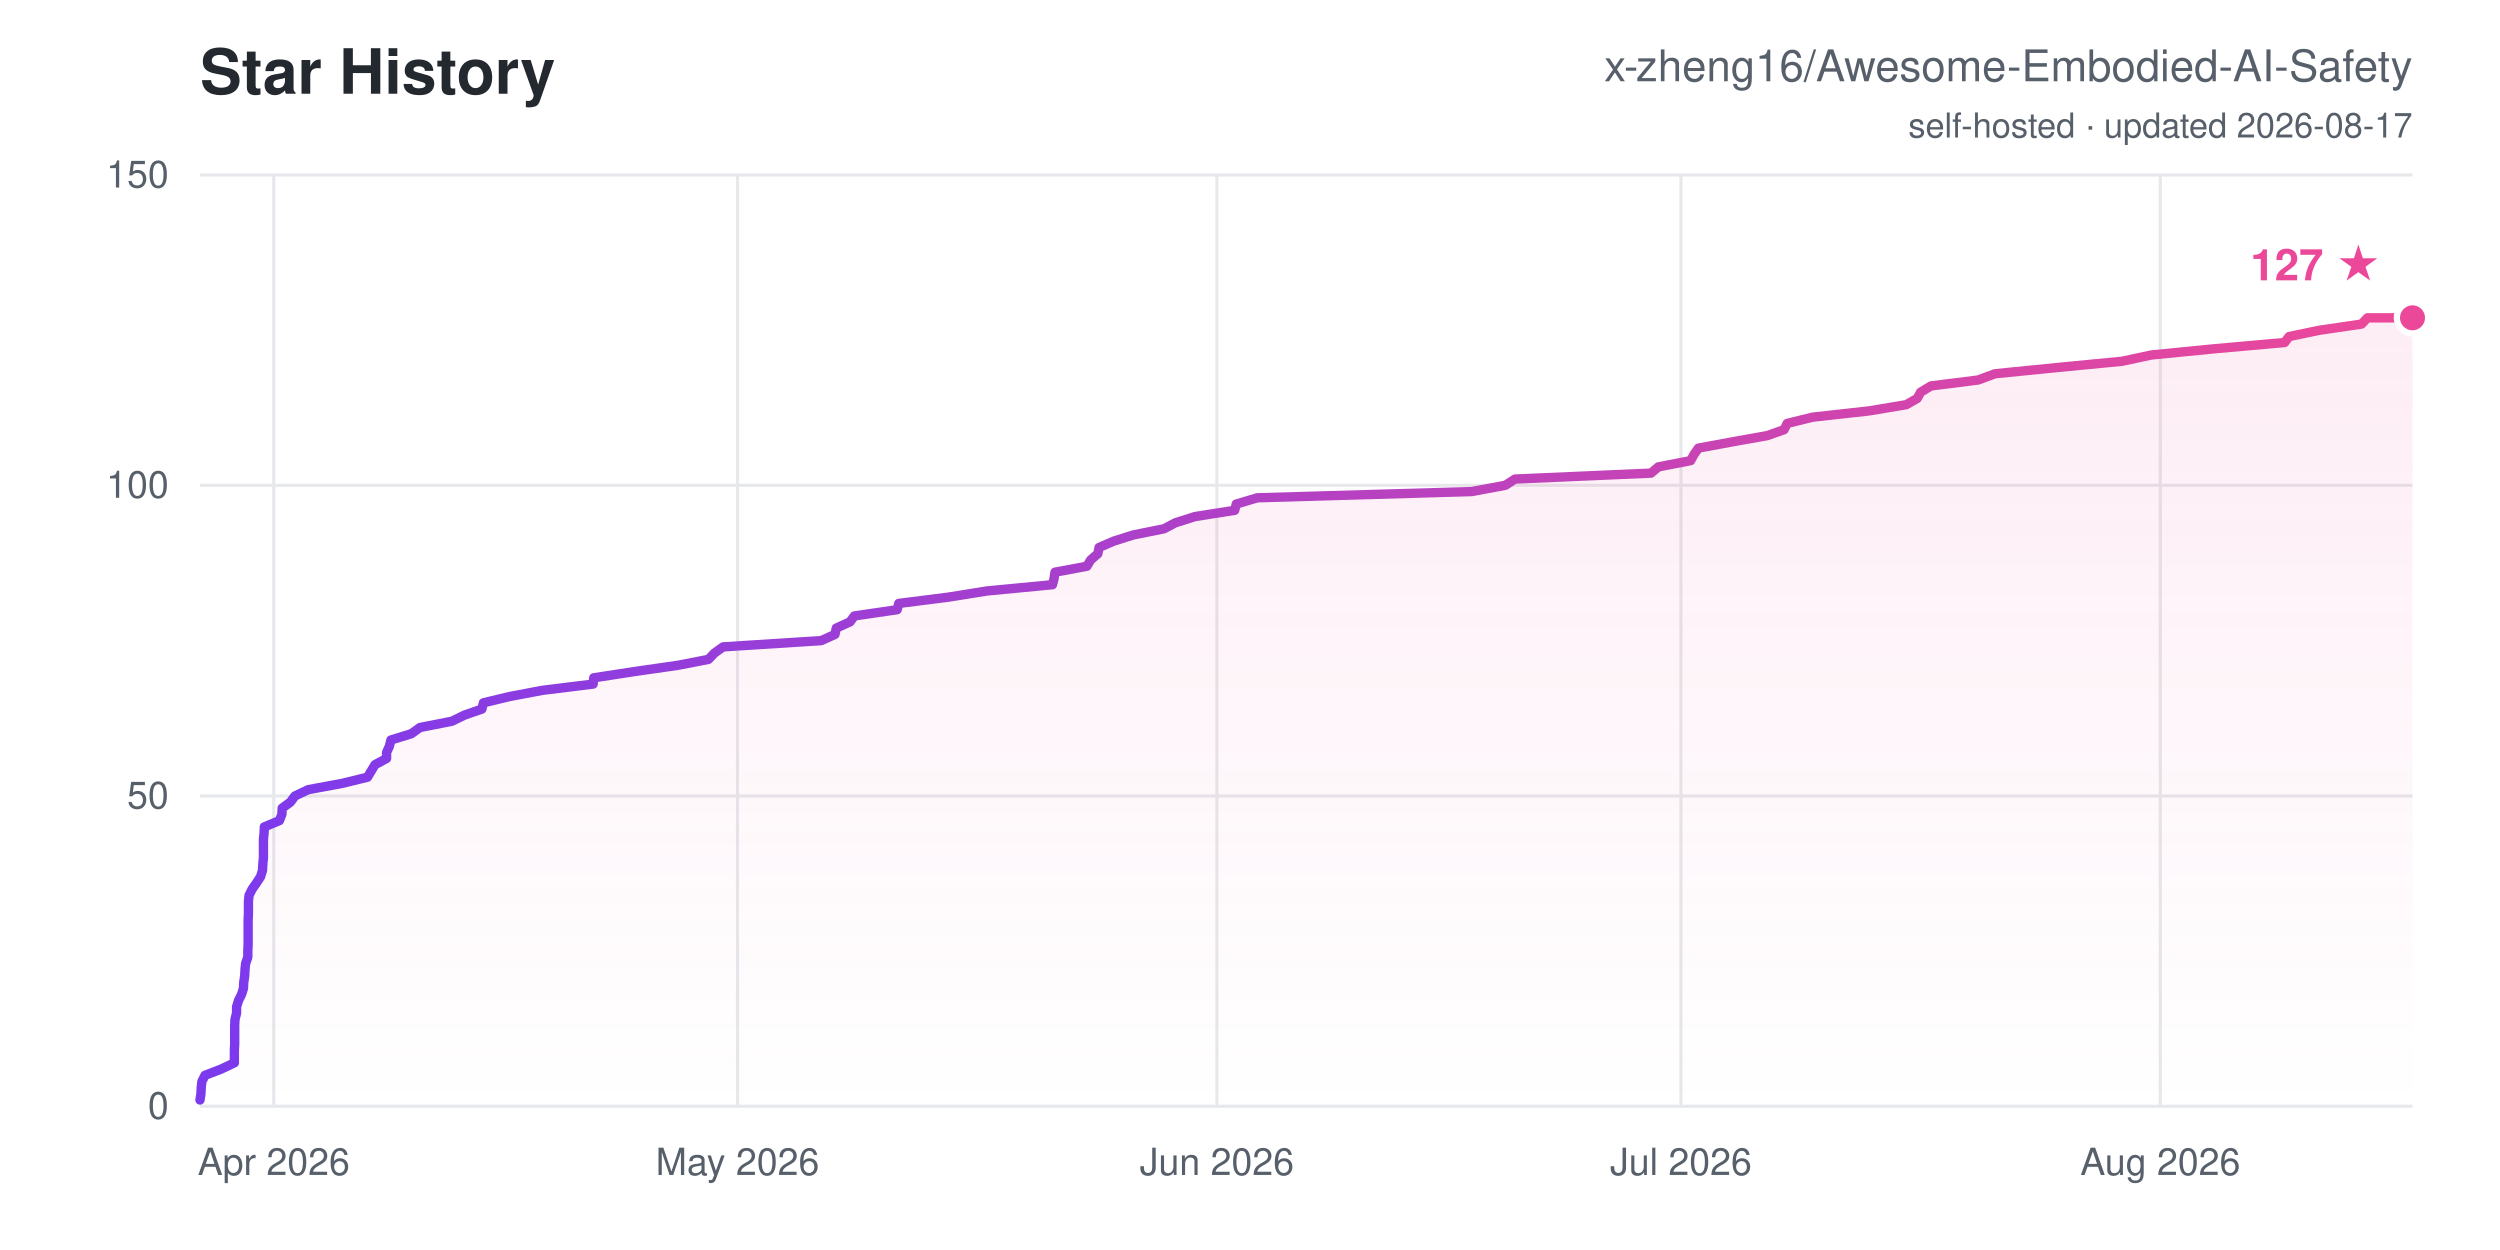
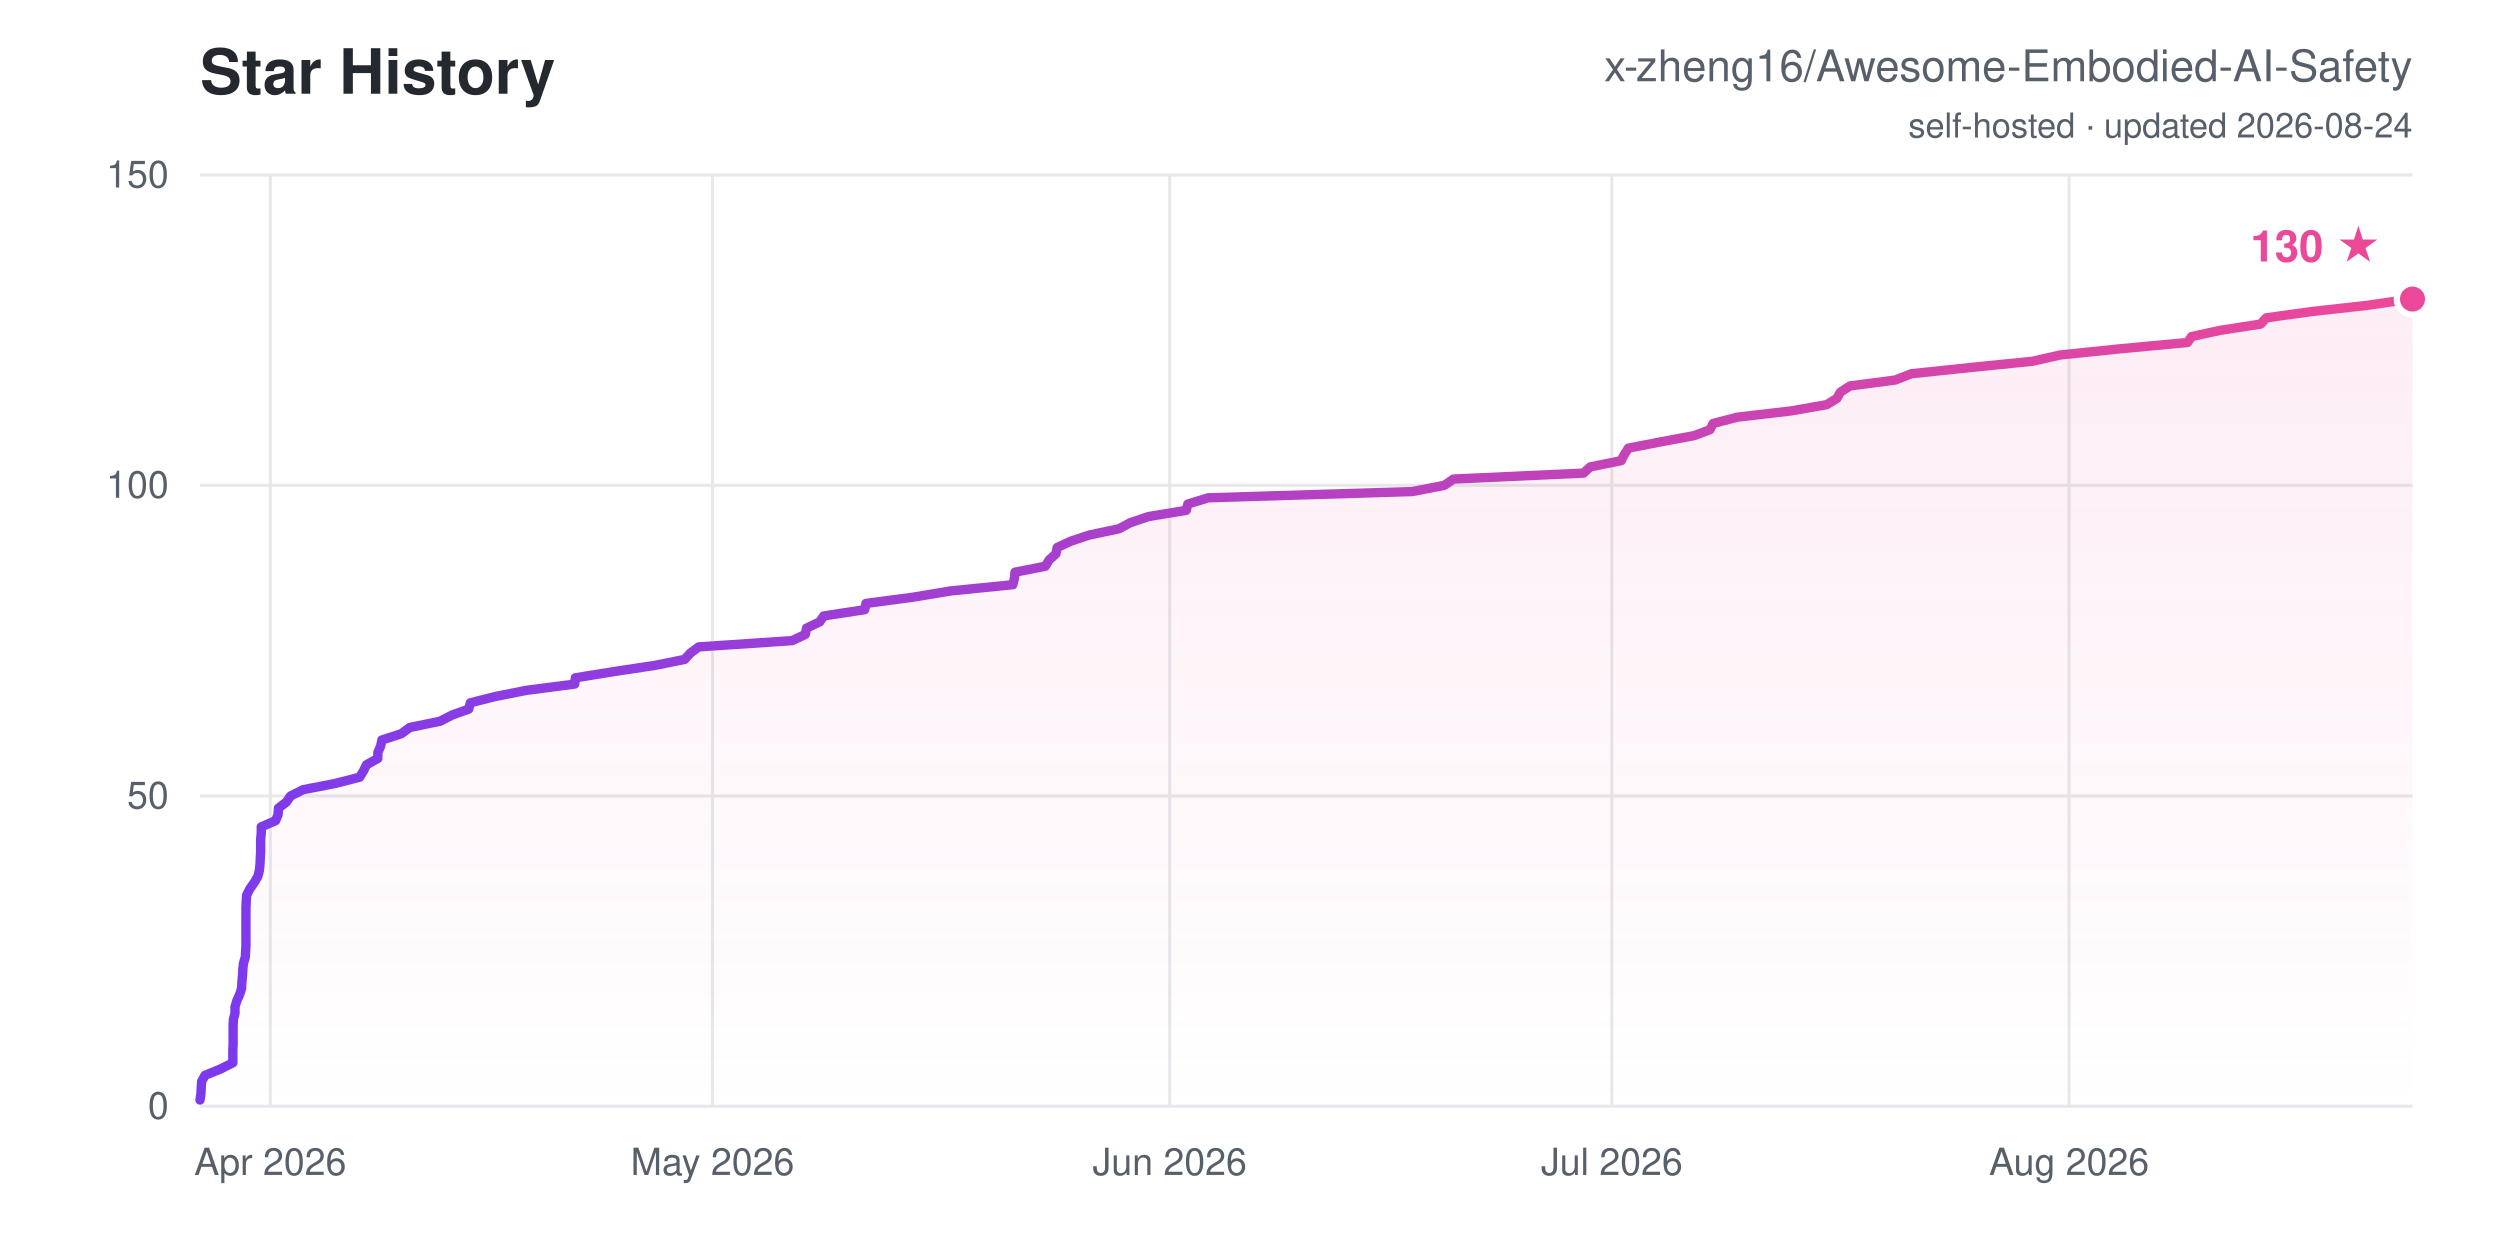
<svg xmlns="http://www.w3.org/2000/svg" width="800" height="400" viewBox="0 0 800 400" font-family="-apple-system,Segoe UI,Helvetica,Arial,sans-serif">
  <defs>
    <linearGradient id="ln" x1="0" y1="0" x2="1" y2="0">
      <stop offset="0" stop-color="#7c3aed" />
      <stop offset="1" stop-color="#ec4899" />
    </linearGradient>
    <linearGradient id="ar" x1="0" y1="0" x2="0" y2="1">
      <stop offset="0" stop-color="#ec4899" stop-opacity="0.1" />
      <stop offset="1" stop-color="#ec4899" stop-opacity="0" />
    </linearGradient>
  </defs>
  <rect width="800" height="400" fill="#ffffff" />
  <text x="64" y="30" font-size="20" font-weight="700" fill="#24292f">Star History</text>
  <text x="772" y="26" font-size="14" text-anchor="end" fill="#57606a">x-zheng16/Awesome-Embodied-AI-Safety</text>
-   <text x="772" y="44" font-size="11" text-anchor="end" fill="#57606a">self-hosted · updated 2026-08-17</text>
+   <text x="772" y="44" font-size="11" text-anchor="end" fill="#57606a">self-hosted · updated 2026-08-24</text>
  <line x1="64" y1="354.0" x2="772" y2="354.0" stroke="#e6e8eb" stroke-width="1" />
  <text x="54" y="358.0" font-size="12" text-anchor="end" fill="#57606a">0</text>
  <line x1="64" y1="254.7" x2="772" y2="254.7" stroke="#e6e8eb" stroke-width="1" />
  <text x="54" y="258.7" font-size="12" text-anchor="end" fill="#57606a">50</text>
  <line x1="64" y1="155.3" x2="772" y2="155.3" stroke="#e6e8eb" stroke-width="1" />
  <text x="54" y="159.3" font-size="12" text-anchor="end" fill="#57606a">100</text>
  <line x1="64" y1="56.0" x2="772" y2="56.0" stroke="#e6e8eb" stroke-width="1" />
  <text x="54" y="60.0" font-size="12" text-anchor="end" fill="#57606a">150</text>
-   <line x1="87.6" y1="56" x2="87.6" y2="354" stroke="#e6e8eb" stroke-width="1" />
-   <text x="87.6" y="376" font-size="12" text-anchor="middle" fill="#57606a">Apr 2026</text>
-   <line x1="236.0" y1="56" x2="236.0" y2="354" stroke="#e6e8eb" stroke-width="1" />
-   <text x="236.0" y="376" font-size="12" text-anchor="middle" fill="#57606a">May 2026</text>
-   <line x1="389.4" y1="56" x2="389.4" y2="354" stroke="#e6e8eb" stroke-width="1" />
-   <text x="389.4" y="376" font-size="12" text-anchor="middle" fill="#57606a">Jun 2026</text>
-   <line x1="537.9" y1="56" x2="537.9" y2="354" stroke="#e6e8eb" stroke-width="1" />
-   <text x="537.9" y="376" font-size="12" text-anchor="middle" fill="#57606a">Jul 2026</text>
-   <line x1="691.3" y1="56" x2="691.3" y2="354" stroke="#e6e8eb" stroke-width="1" />
-   <text x="691.3" y="376" font-size="12" text-anchor="middle" fill="#57606a">Aug 2026</text>
-   <polygon points="64.0,354.0 64.0,352.0 64.3,350.0 64.4,348.0 64.6,346.1 65.6,344.1 70.8,342.1 75.0,340.1 75.0,338.1 75.0,336.1 75.1,334.1 75.1,332.1 75.1,330.2 75.1,328.2 75.2,326.2 75.7,324.2 75.7,322.2 76.3,320.2 77.3,318.2 77.9,316.3 78.0,314.3 78.3,312.3 78.4,310.3 78.6,308.3 79.3,306.3 79.3,304.3 79.4,302.3 79.4,300.4 79.4,298.4 79.4,296.4 79.4,294.4 79.5,292.4 79.5,290.4 79.5,288.4 79.7,286.5 80.7,284.5 82.1,282.5 83.4,280.5 84.0,278.5 84.1,276.5 84.3,274.5 84.3,272.5 84.3,270.6 84.3,268.6 84.5,266.6 84.6,264.6 89.4,262.6 90.2,260.6 90.3,258.6 92.9,256.7 94.4,254.7 98.6,252.7 109.4,250.7 117.6,248.7 118.8,246.7 120.0,244.7 123.7,242.7 123.7,240.8 124.6,238.8 125.1,236.8 131.6,234.8 134.4,232.8 144.6,230.8 148.7,228.8 154.2,226.9 154.7,224.9 163.0,222.9 173.6,220.9 189.8,218.9 190.0,216.9 203.0,214.9 216.9,212.9 226.7,211.0 228.6,209.0 231.4,207.0 262.8,205.0 267.2,203.0 267.6,201.0 272.0,199.0 273.4,197.1 287.1,195.1 287.6,193.1 303.4,191.1 315.9,189.1 336.8,187.1 337.3,185.1 337.6,183.1 347.8,181.2 349.0,179.2 351.3,177.2 351.7,175.2 356.3,173.2 362.6,171.2 372.5,169.2 376.1,167.3 382.4,165.3 395.1,163.3 395.6,161.3 402.3,159.3 470.9,157.3 481.7,155.3 484.8,153.3 528.3,151.4 530.7,149.4 541.0,147.4 542.1,145.4 543.5,143.4 554.3,141.4 565.5,139.4 570.9,137.5 571.9,135.5 580.0,133.5 598.0,131.5 610.0,129.5 613.5,127.5 614.6,125.5 617.9,123.5 633.0,121.6 638.4,119.6 658.4,117.6 679.1,115.6 688.4,113.6 708.7,111.6 731.1,109.6 732.5,107.7 742.1,105.7 755.7,103.7 757.6,101.7 772.0,101.7 772.0,354.0" fill="url(#ar)" />
-   <polyline points="64.0,352.0 64.3,350.0 64.4,348.0 64.6,346.1 65.6,344.1 70.8,342.1 75.0,340.1 75.0,338.1 75.0,336.1 75.1,334.1 75.1,332.1 75.1,330.2 75.1,328.2 75.2,326.2 75.7,324.2 75.7,322.2 76.3,320.2 77.3,318.2 77.9,316.3 78.0,314.3 78.3,312.3 78.4,310.3 78.6,308.3 79.3,306.3 79.3,304.3 79.4,302.3 79.4,300.4 79.4,298.4 79.4,296.4 79.4,294.4 79.5,292.4 79.5,290.4 79.5,288.4 79.7,286.5 80.7,284.5 82.1,282.5 83.4,280.5 84.0,278.5 84.1,276.5 84.3,274.5 84.3,272.5 84.3,270.6 84.3,268.6 84.5,266.6 84.6,264.6 89.4,262.6 90.2,260.6 90.3,258.6 92.9,256.7 94.4,254.7 98.6,252.7 109.4,250.7 117.6,248.7 118.8,246.7 120.0,244.7 123.7,242.7 123.7,240.8 124.6,238.8 125.1,236.8 131.6,234.8 134.4,232.8 144.6,230.8 148.7,228.8 154.2,226.9 154.7,224.9 163.0,222.9 173.6,220.9 189.8,218.9 190.0,216.9 203.0,214.9 216.9,212.9 226.7,211.0 228.6,209.0 231.4,207.0 262.8,205.0 267.2,203.0 267.6,201.0 272.0,199.0 273.4,197.1 287.1,195.1 287.6,193.1 303.4,191.1 315.9,189.1 336.8,187.1 337.3,185.1 337.6,183.1 347.8,181.2 349.0,179.2 351.3,177.2 351.7,175.2 356.3,173.2 362.6,171.2 372.5,169.2 376.1,167.3 382.4,165.3 395.1,163.3 395.6,161.3 402.3,159.3 470.9,157.3 481.7,155.3 484.8,153.3 528.3,151.4 530.7,149.4 541.0,147.4 542.1,145.4 543.5,143.4 554.3,141.4 565.5,139.4 570.9,137.5 571.9,135.5 580.0,133.5 598.0,131.5 610.0,129.5 613.5,127.5 614.6,125.5 617.9,123.5 633.0,121.6 638.4,119.6 658.4,117.6 679.1,115.6 688.4,113.6 708.7,111.6 731.1,109.6 732.5,107.7 742.1,105.7 755.7,103.7 757.6,101.7 772.0,101.7" fill="none" stroke="url(#ln)" stroke-width="3" stroke-linejoin="round" stroke-linecap="round" />
-   <circle cx="772.0" cy="101.7" r="5" fill="#ec4899" stroke="#ffffff" stroke-width="2" />
-   <text x="762.0" y="89.7" font-size="14" font-weight="700" text-anchor="end" fill="#ec4899">127 ★</text>
+   <line x1="86.5" y1="56" x2="86.5" y2="354" stroke="#e6e8eb" stroke-width="1" />
+   <text x="86.5" y="376" font-size="12" text-anchor="middle" fill="#57606a">Apr 2026</text>
+   <line x1="228.0" y1="56" x2="228.0" y2="354" stroke="#e6e8eb" stroke-width="1" />
+   <text x="228.0" y="376" font-size="12" text-anchor="middle" fill="#57606a">May 2026</text>
+   <line x1="374.3" y1="56" x2="374.3" y2="354" stroke="#e6e8eb" stroke-width="1" />
+   <text x="374.3" y="376" font-size="12" text-anchor="middle" fill="#57606a">Jun 2026</text>
+   <line x1="515.8" y1="56" x2="515.8" y2="354" stroke="#e6e8eb" stroke-width="1" />
+   <text x="515.8" y="376" font-size="12" text-anchor="middle" fill="#57606a">Jul 2026</text>
+   <line x1="662.1" y1="56" x2="662.1" y2="354" stroke="#e6e8eb" stroke-width="1" />
+   <text x="662.1" y="376" font-size="12" text-anchor="middle" fill="#57606a">Aug 2026</text>
+   <polygon points="64.0,354.0 64.0,352.0 64.3,350.0 64.4,348.0 64.5,346.1 65.6,344.1 70.5,342.1 74.5,340.1 74.5,338.1 74.5,336.1 74.6,334.1 74.6,332.1 74.6,330.2 74.6,328.2 74.7,326.2 75.2,324.2 75.2,322.2 75.8,320.2 76.7,318.2 77.3,316.3 77.4,314.3 77.6,312.3 77.7,310.3 77.9,308.3 78.5,306.3 78.6,304.3 78.7,302.3 78.7,300.4 78.7,298.4 78.7,296.4 78.7,294.4 78.7,292.4 78.7,290.4 78.8,288.4 78.9,286.5 79.9,284.5 81.3,282.5 82.5,280.5 83.0,278.5 83.2,276.5 83.3,274.5 83.4,272.5 83.4,270.6 83.4,268.6 83.6,266.6 83.6,264.6 88.2,262.6 89.0,260.6 89.1,258.6 91.6,256.7 93.0,254.7 97.0,252.7 107.3,250.7 115.1,248.7 116.3,246.7 117.3,244.7 120.9,242.7 120.9,240.8 121.8,238.8 122.2,236.8 128.4,234.8 131.1,232.8 140.8,230.8 144.7,228.8 150.0,226.9 150.5,224.9 158.4,222.9 168.5,220.9 183.9,218.9 184.1,216.9 196.5,214.9 209.7,212.9 219.1,211.0 220.9,209.0 223.6,207.0 253.5,205.0 257.7,203.0 258.1,201.0 262.3,199.0 263.6,197.1 276.7,195.1 277.1,193.1 292.2,191.1 304.2,189.1 324.1,187.1 324.6,185.1 324.8,183.1 334.5,181.2 335.7,179.2 337.9,177.2 338.3,175.2 342.6,173.2 348.6,171.2 358.1,169.2 361.6,167.3 367.5,165.3 379.6,163.3 380.1,161.3 386.6,159.3 451.9,157.3 462.2,155.3 465.1,153.3 506.7,151.4 508.9,149.4 518.8,147.4 519.8,145.4 521.1,143.4 531.4,141.4 542.1,139.4 547.2,137.5 548.2,135.5 555.9,133.5 573.1,131.5 584.5,129.5 587.8,127.5 588.9,125.5 592.0,123.5 606.5,121.6 611.6,119.6 630.6,117.6 650.4,115.6 659.2,113.6 678.6,111.6 700.0,109.6 701.3,107.7 710.5,105.7 723.4,103.7 725.2,101.7 739.7,99.7 757.6,97.7 771.2,95.7 772.0,95.7 772.0,354.0" fill="url(#ar)" />
+   <polyline points="64.0,352.0 64.3,350.0 64.4,348.0 64.5,346.1 65.6,344.1 70.5,342.1 74.5,340.1 74.5,338.1 74.5,336.1 74.6,334.1 74.6,332.1 74.6,330.2 74.6,328.2 74.7,326.2 75.2,324.2 75.2,322.2 75.8,320.2 76.7,318.2 77.3,316.3 77.4,314.3 77.6,312.3 77.7,310.3 77.9,308.3 78.5,306.3 78.6,304.3 78.7,302.3 78.7,300.4 78.7,298.4 78.7,296.4 78.7,294.4 78.7,292.4 78.7,290.4 78.8,288.4 78.9,286.5 79.9,284.5 81.3,282.5 82.5,280.5 83.0,278.5 83.2,276.5 83.3,274.5 83.4,272.5 83.4,270.6 83.4,268.6 83.6,266.6 83.6,264.6 88.2,262.6 89.0,260.6 89.1,258.6 91.6,256.7 93.0,254.7 97.0,252.7 107.3,250.7 115.1,248.7 116.3,246.7 117.3,244.7 120.9,242.7 120.9,240.8 121.8,238.8 122.2,236.8 128.4,234.8 131.1,232.8 140.8,230.8 144.7,228.8 150.0,226.9 150.5,224.9 158.4,222.9 168.5,220.9 183.9,218.9 184.1,216.9 196.5,214.9 209.7,212.9 219.1,211.0 220.9,209.0 223.6,207.0 253.5,205.0 257.7,203.0 258.1,201.0 262.3,199.0 263.6,197.1 276.7,195.1 277.1,193.1 292.2,191.1 304.2,189.1 324.1,187.1 324.6,185.1 324.8,183.1 334.5,181.2 335.7,179.2 337.9,177.2 338.3,175.2 342.6,173.2 348.6,171.2 358.1,169.2 361.6,167.3 367.5,165.3 379.6,163.3 380.1,161.3 386.6,159.3 451.9,157.3 462.2,155.3 465.1,153.3 506.7,151.4 508.9,149.4 518.8,147.4 519.8,145.4 521.1,143.4 531.4,141.4 542.1,139.4 547.2,137.5 548.2,135.5 555.9,133.5 573.1,131.5 584.5,129.5 587.8,127.5 588.9,125.5 592.0,123.5 606.5,121.6 611.6,119.6 630.6,117.6 650.4,115.6 659.2,113.6 678.6,111.6 700.0,109.6 701.3,107.7 710.5,105.7 723.4,103.7 725.2,101.7 739.7,99.7 757.6,97.7 771.2,95.7 772.0,95.7" fill="none" stroke="url(#ln)" stroke-width="3" stroke-linejoin="round" stroke-linecap="round" />
+   <circle cx="772.0" cy="95.7" r="5" fill="#ec4899" stroke="#ffffff" stroke-width="2" />
+   <text x="762.0" y="83.7" font-size="14" font-weight="700" text-anchor="end" fill="#ec4899">130 ★</text>
</svg>
